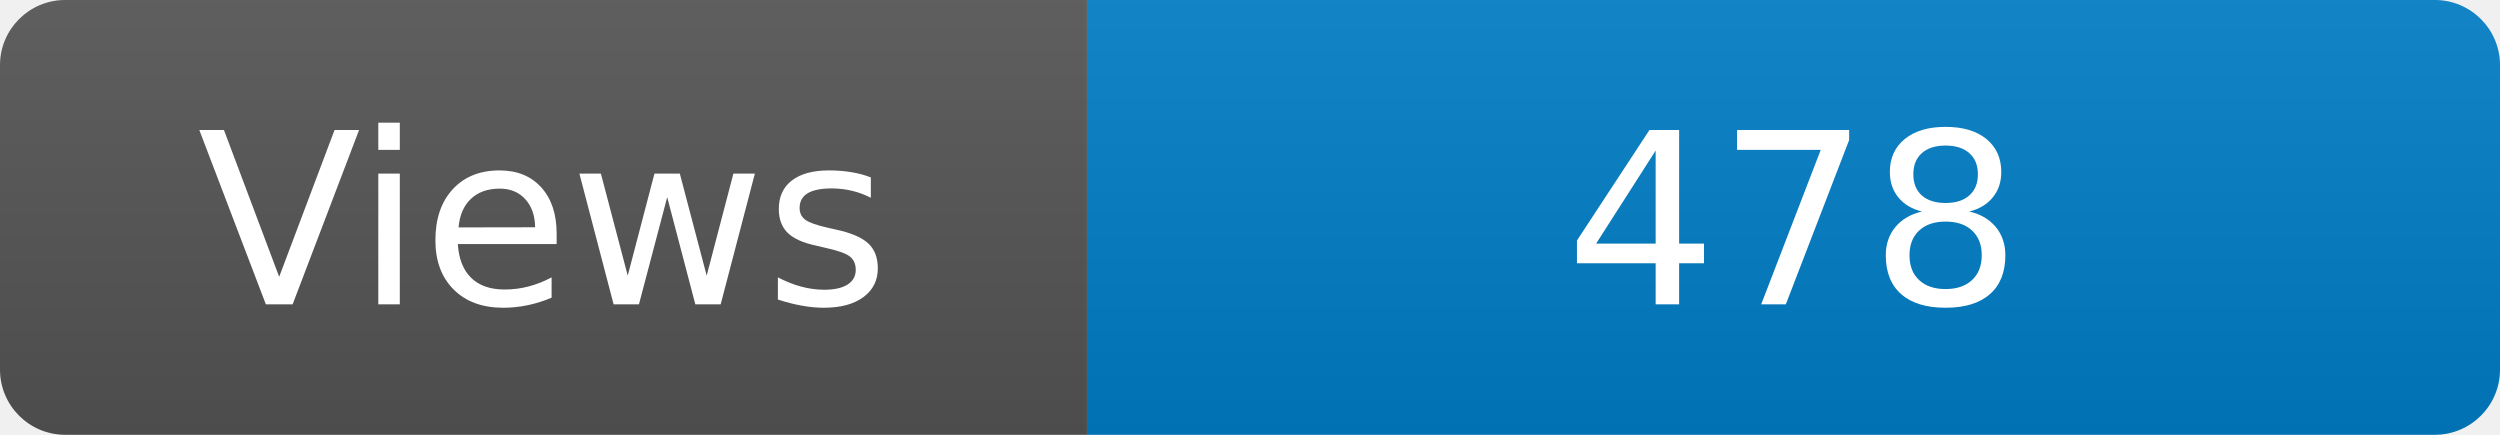
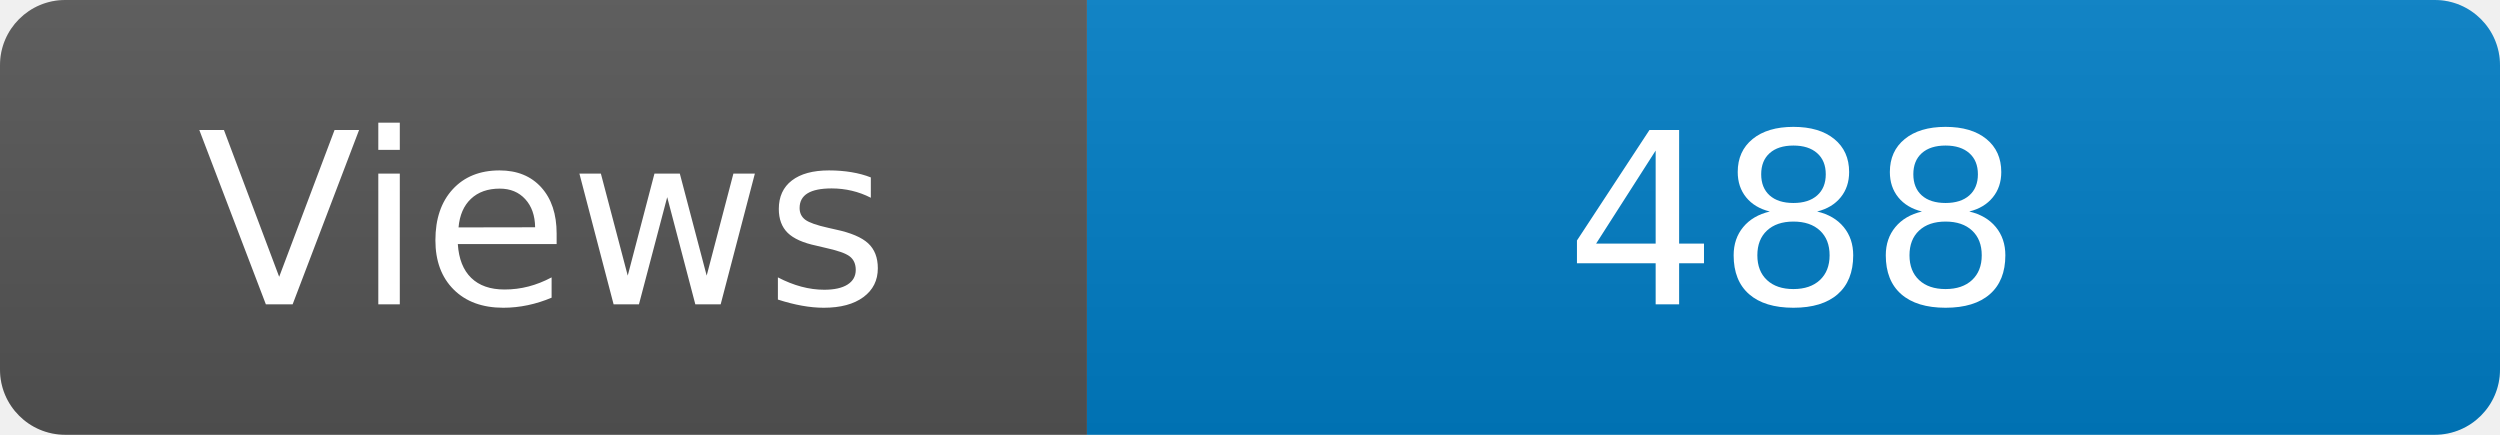
<svg xmlns="http://www.w3.org/2000/svg" width="115" height="20" role="img" aria-label="Maintained?: yes">
  <linearGradient id="s" x2="0" y2="100%">
    <stop offset="0" stop-color="#bbb" stop-opacity=".1" />
    <stop offset="1" stop-opacity=".1" />
  </linearGradient>
  <clipPath id="r">
    <rect width="115" height="20" rx="3" fill="#fff" />
  </clipPath>
  <g clip-path="url(#r)">
    <rect width="50" height="20" fill="#555" />
    <rect x="50" width="160" height="20" fill="#007ec6" />
    <rect width="115" height="20" fill="url(#s)" />
  </g>
  <g fill="#fff" text-anchor="middle" font-family="Verdana,Geneva,DejaVu Sans,sans-serif" font-size="110">
    <text x="250" y="140" transform="scale(.1)" fill="#fff">Views</text>
-     <text x="825" y="140" transform="scale(.1)" fill="#fff">478</text>
+     <text x="825" y="140" transform="scale(.1)" fill="#fff">488</text>
  </g>
</svg>
